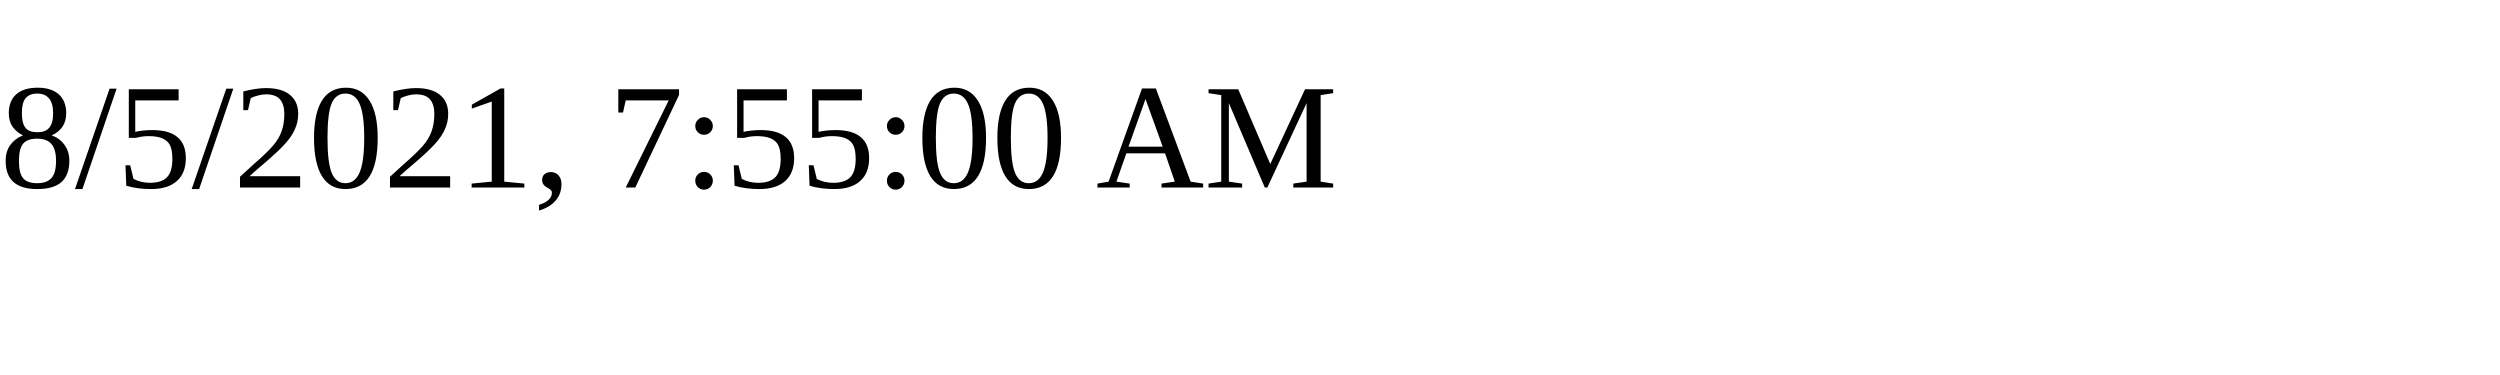
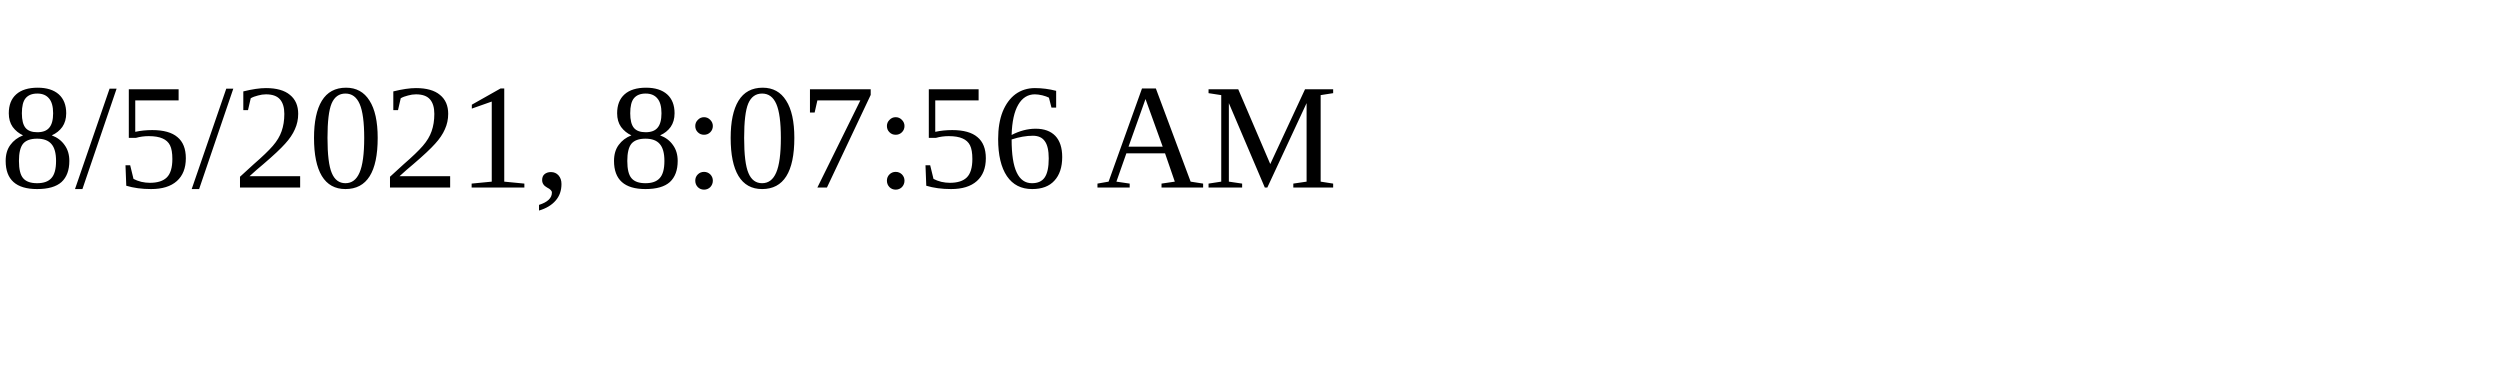
<svg xmlns="http://www.w3.org/2000/svg" height="30" width="200">
-   <text x="0" y="15">8/5/2021, 7:55:00 AM</text>
+   <text x="0" y="15">8/5/2021, 8:07:56 AM</text>
</svg>
